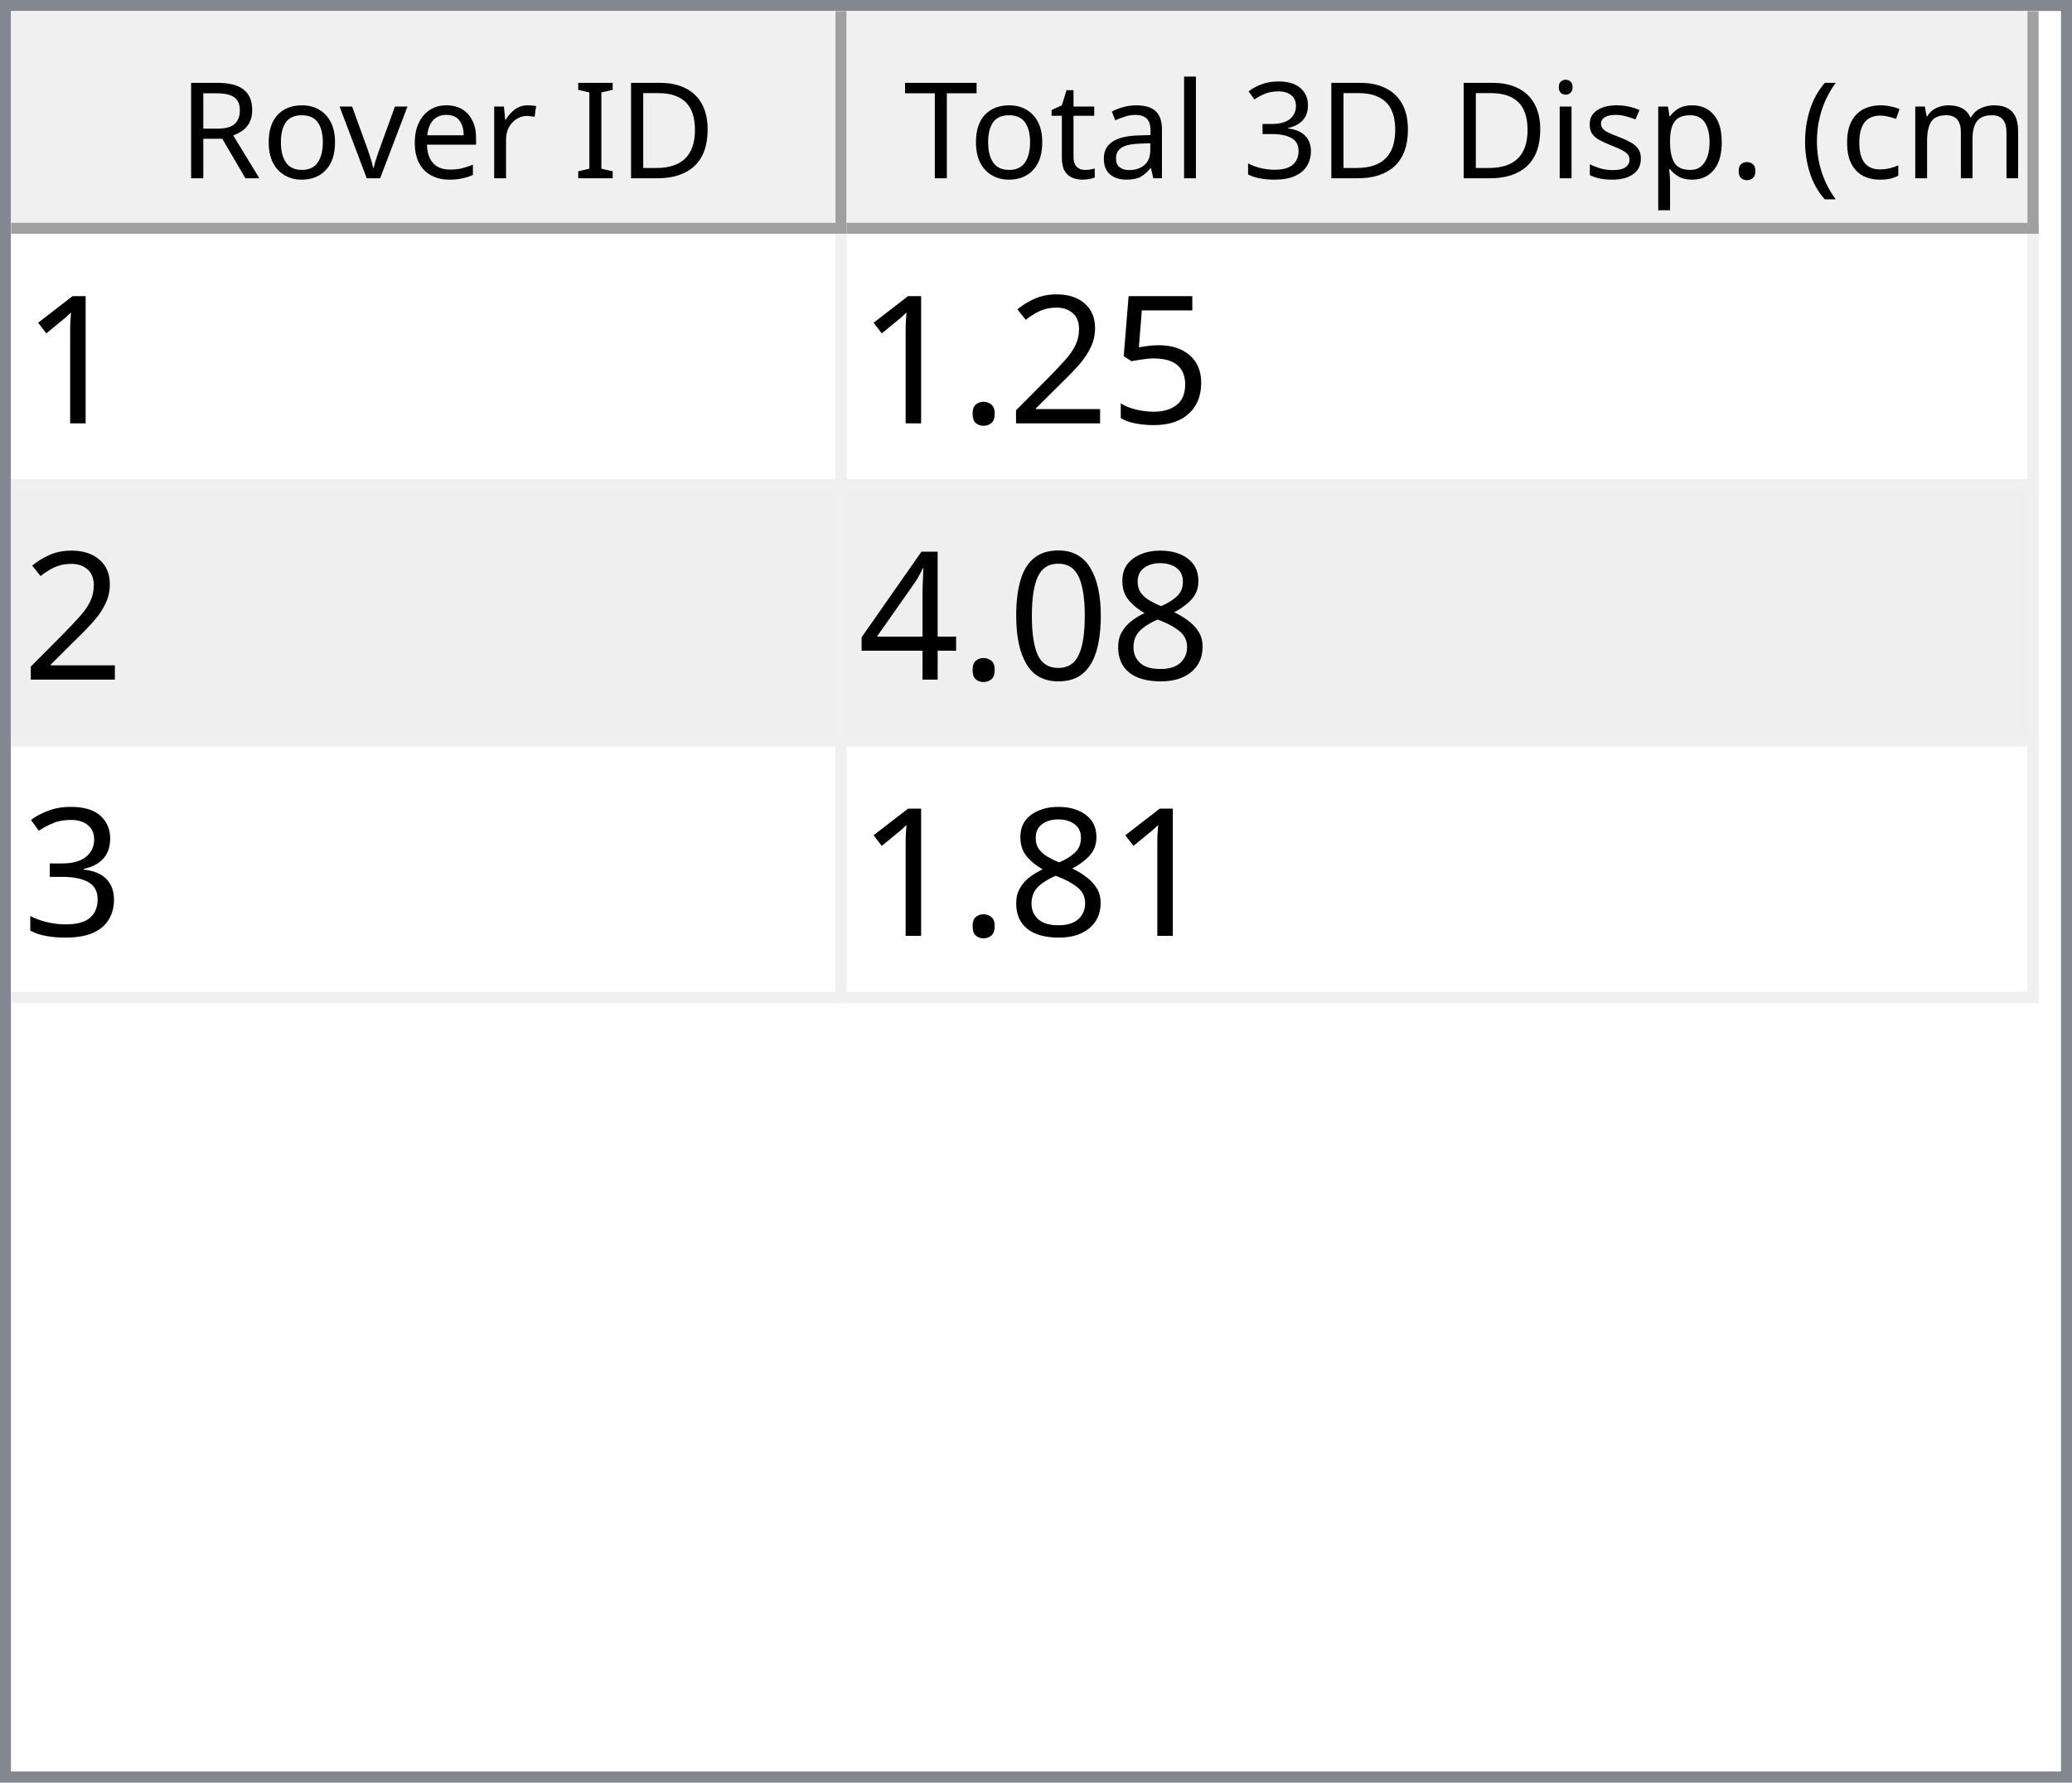
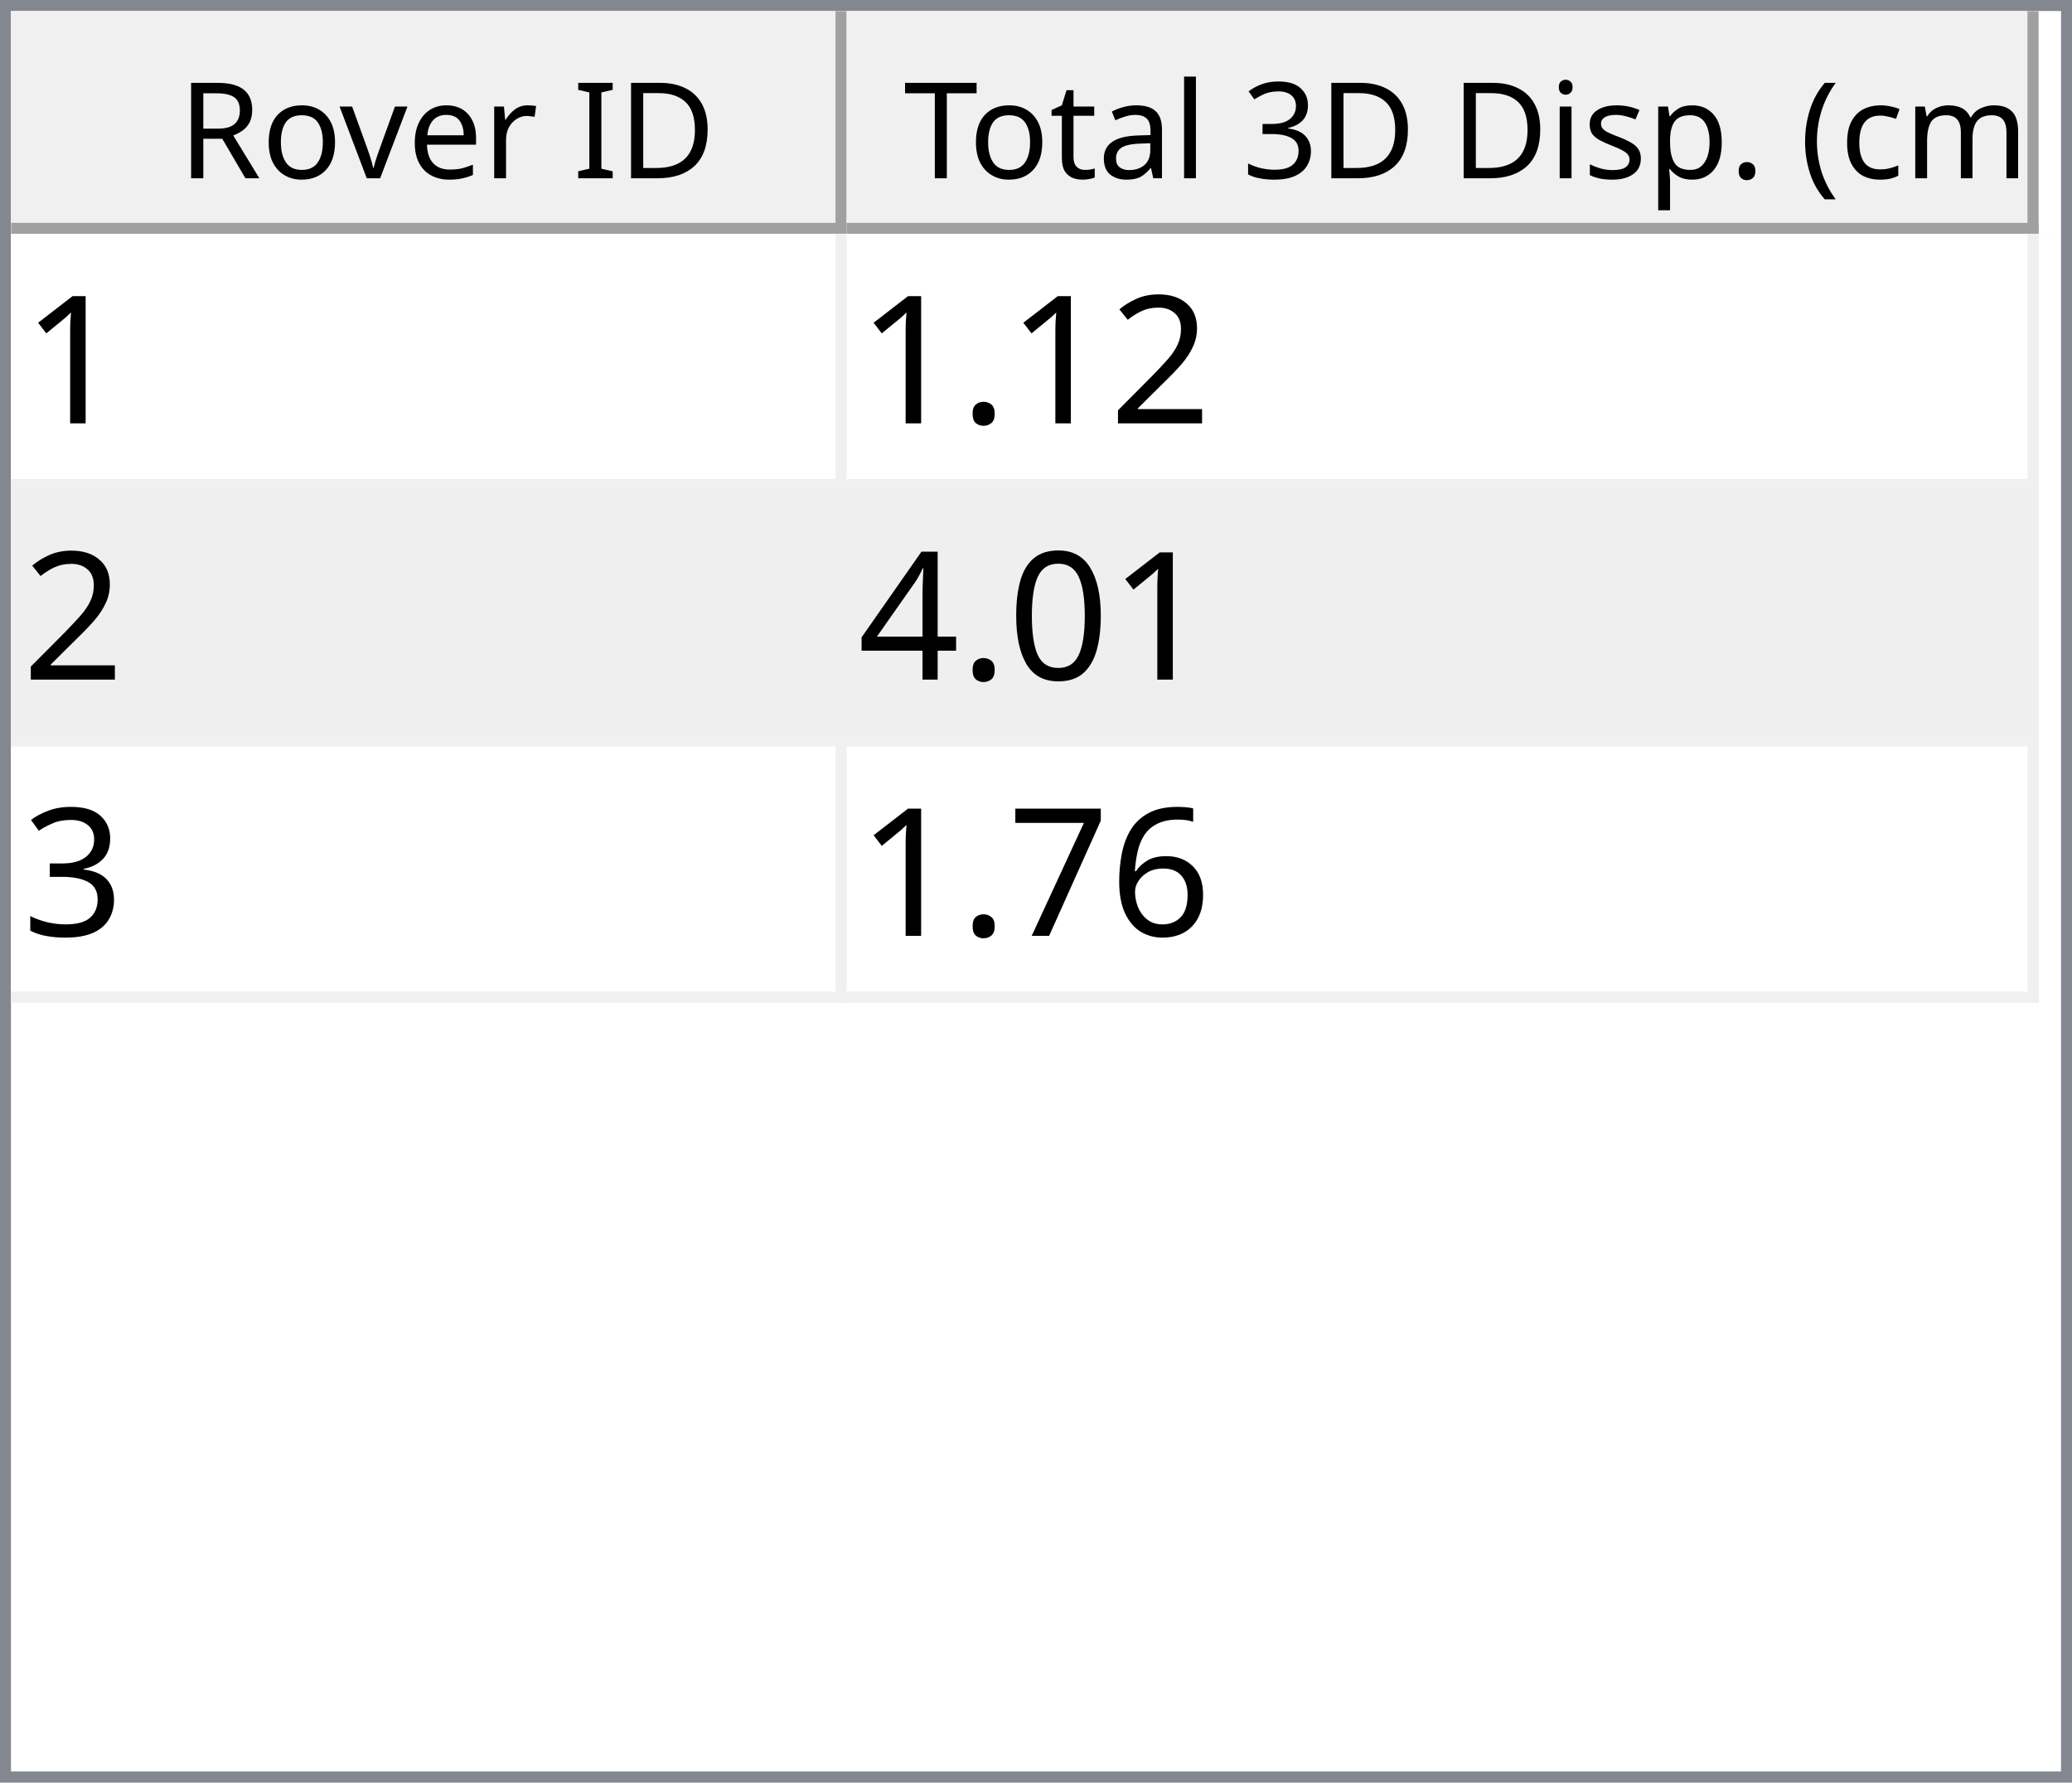
<svg xmlns="http://www.w3.org/2000/svg" style="fill-opacity:1; color-rendering:auto; color-interpolation:auto; text-rendering:auto; stroke:black; stroke-linecap:square; stroke-miterlimit:10; shape-rendering:auto; stroke-opacity:1; fill:black; stroke-dasharray:none; font-weight:normal; stroke-width:1; font-family:'Dialog'; font-style:normal; stroke-linejoin:miter; font-size:12px; stroke-dashoffset:0; image-rendering:auto;" width="186" height="160">
  <defs id="genericDefs" />
  <g>
    <defs id="defs1">
      <clipPath clipPathUnits="userSpaceOnUse" id="clipPath1">
        <path d="M0 0 L186 0 L186 160 L0 160 L0 0 Z" />
      </clipPath>
      <clipPath clipPathUnits="userSpaceOnUse" id="clipPath2">
        <path d="M0 0 L0 160 L186 160 L186 0 Z" />
      </clipPath>
      <clipPath clipPathUnits="userSpaceOnUse" id="clipPath3">
        <path d="M0 0 L0 20 L184 20 L184 0 Z" />
      </clipPath>
      <clipPath clipPathUnits="userSpaceOnUse" id="clipPath4">
        <path d="M0 0 L0 20 L75 20 L75 0 Z" />
      </clipPath>
      <clipPath clipPathUnits="userSpaceOnUse" id="clipPath5">
        <path d="M1 1 L1 19 L74 19 L74 1 Z" />
      </clipPath>
      <clipPath clipPathUnits="userSpaceOnUse" id="clipPath6">
        <path d="M0 0 L0 18 L73 18 L73 0 Z" />
      </clipPath>
      <clipPath clipPathUnits="userSpaceOnUse" id="clipPath7">
        <path d="M-0.5 -0.5 L-0.5 19.5 L74.5 19.5 L74.5 -0.5 Z" />
      </clipPath>
      <clipPath clipPathUnits="userSpaceOnUse" id="clipPath8">
        <path d="M0 0 L0 20 L107 20 L107 0 Z" />
      </clipPath>
      <clipPath clipPathUnits="userSpaceOnUse" id="clipPath9">
        <path d="M1 1 L1 19 L106 19 L106 1 Z" />
      </clipPath>
      <clipPath clipPathUnits="userSpaceOnUse" id="clipPath10">
        <path d="M0 0 L0 18 L105 18 L105 0 Z" />
      </clipPath>
      <clipPath clipPathUnits="userSpaceOnUse" id="clipPath11">
        <path d="M-0.5 -0.5 L-0.5 19.5 L106.5 19.5 L106.5 -0.5 Z" />
      </clipPath>
      <clipPath clipPathUnits="userSpaceOnUse" id="clipPath12">
        <path d="M0 0 L0 138 L184 138 L184 0 Z" />
      </clipPath>
      <clipPath clipPathUnits="userSpaceOnUse" id="clipPath13">
        <path d="M0 0 L0 69 L182 69 L182 0 Z" />
      </clipPath>
      <clipPath clipPathUnits="userSpaceOnUse" id="clipPath14">
        <path d="M-0.5 -0.5 L-0.5 68.5 L181.5 68.5 L181.5 -0.5 Z" />
      </clipPath>
      <clipPath clipPathUnits="userSpaceOnUse" id="clipPath15">
        <path d="M0 0 L0 22 L74 22 L74 0 Z" />
      </clipPath>
      <clipPath clipPathUnits="userSpaceOnUse" id="clipPath16">
        <path d="M0 0 L0 22 L106 22 L106 0 Z" />
      </clipPath>
      <font horiz-adv-x="64.551" id="font1">
        <font-face ascent="107.91" descent="25.098" units-per-em="100" style="font-style:normal; font-family:Segoe UI; font-weight:normal;" />
        <missing-glyph horiz-adv-x="64.551" d="M8.109 0 L8.109 68.266 L56.453 68.266 L56.453 0 L8.109 0 ZM15.328 7.234 L49.219 7.234 L49.219 61.031 L15.328 61.031 L15.328 7.234 Z" />
        <glyph unicode="D" horiz-adv-x="70.117" d="M9.188 0 L9.188 70.016 L28.516 70.016 Q65.531 70.016 65.531 35.891 Q65.531 19.672 55.25 9.836 Q44.969 0 27.734 0 L9.188 0 ZM17.391 62.594 L17.391 7.422 L27.828 7.422 Q41.609 7.422 49.273 14.797 Q56.938 22.172 56.938 35.688 Q56.938 62.594 28.328 62.594 L17.391 62.594 Z" />
        <glyph unicode="I" horiz-adv-x="26.611" d="M17.391 0 L9.188 0 L9.188 70.016 L17.391 70.016 L17.391 0 Z" />
        <glyph unicode=" " horiz-adv-x="27.393" d="" />
        <glyph unicode="r" horiz-adv-x="34.766" d="M34.188 41.891 Q32.078 43.5 28.125 43.5 Q23 43.5 19.555 38.672 Q16.109 33.844 16.109 25.484 L16.109 0 L8.109 0 L8.109 50 L16.109 50 L16.109 39.703 L16.312 39.703 Q18.016 44.969 21.531 47.922 Q25.047 50.875 29.391 50.875 Q32.516 50.875 34.188 50.203 L34.188 41.891 Z" />
        <glyph unicode="e" horiz-adv-x="52.295" d="M48.297 23 L12.984 23 Q13.188 14.656 17.484 10.109 Q21.781 5.562 29.297 5.562 Q37.75 5.562 44.828 11.141 L44.828 3.609 Q38.234 -1.172 27.391 -1.172 Q16.797 -1.172 10.742 5.641 Q4.688 12.453 4.688 24.812 Q4.688 36.469 11.305 43.82 Q17.922 51.172 27.734 51.172 Q37.547 51.172 42.922 44.828 Q48.297 38.484 48.297 27.203 L48.297 23 ZM40.094 29.781 Q40.047 36.719 36.75 40.578 Q33.453 44.438 27.594 44.438 Q21.922 44.438 17.969 40.383 Q14.016 36.328 13.094 29.781 L40.094 29.781 Z" />
        <glyph unicode="v" horiz-adv-x="47.9" d="M47.406 50 L27.484 0 L19.625 0 L0.688 50 L9.469 50 L22.172 13.672 Q23.578 9.672 23.922 6.688 L24.125 6.688 Q24.609 10.453 25.688 13.484 L38.969 50 L47.406 50 Z" />
        <glyph unicode="o" horiz-adv-x="58.594" d="M29 -1.172 Q17.922 -1.172 11.305 5.836 Q4.688 12.844 4.688 24.422 Q4.688 37.016 11.57 44.094 Q18.453 51.172 30.172 51.172 Q41.359 51.172 47.633 44.289 Q53.906 37.406 53.906 25.203 Q53.906 13.234 47.141 6.031 Q40.375 -1.172 29 -1.172 ZM29.594 44.438 Q21.875 44.438 17.383 39.188 Q12.891 33.938 12.891 24.703 Q12.891 15.828 17.43 10.695 Q21.969 5.562 29.594 5.562 Q37.359 5.562 41.531 10.594 Q45.703 15.625 45.703 24.906 Q45.703 34.281 41.531 39.359 Q37.359 44.438 29.594 44.438 Z" />
        <glyph unicode="R" horiz-adv-x="59.814" d="M59.375 0 L49.609 0 L37.891 19.625 Q36.281 22.359 34.766 24.289 Q33.25 26.219 31.664 27.438 Q30.078 28.656 28.25 29.219 Q26.422 29.781 24.125 29.781 L17.391 29.781 L17.391 0 L9.188 0 L9.188 70.016 L30.078 70.016 Q34.672 70.016 38.555 68.867 Q42.438 67.719 45.289 65.375 Q48.141 63.031 49.758 59.547 Q51.375 56.062 51.375 51.375 Q51.375 47.703 50.273 44.656 Q49.172 41.609 47.148 39.211 Q45.125 36.812 42.266 35.133 Q39.406 33.453 35.844 32.516 L35.844 32.328 Q37.594 31.547 38.891 30.547 Q40.188 29.547 41.359 28.18 Q42.531 26.812 43.68 25.078 Q44.828 23.344 46.234 21.047 L59.375 0 ZM17.391 62.594 L17.391 37.203 L28.516 37.203 Q31.594 37.203 34.203 38.133 Q36.812 39.062 38.719 40.797 Q40.625 42.531 41.703 45.047 Q42.781 47.562 42.781 50.688 Q42.781 56.297 39.141 59.445 Q35.5 62.594 28.609 62.594 L17.391 62.594 Z" />
        <glyph unicode=")" horiz-adv-x="30.176" d="M8.297 -15.922 L1.172 -15.922 Q16.406 2.344 16.406 26.812 Q16.406 51.469 1.078 70.016 L8.297 70.016 Q23.531 52.156 23.531 26.703 Q23.531 1.375 8.297 -15.922 Z" />
        <glyph unicode="m" horiz-adv-x="86.133" d="M79.109 0 L71.094 0 L71.094 28.719 Q71.094 37.016 68.531 40.727 Q65.969 44.438 59.906 44.438 Q54.781 44.438 51.195 39.75 Q47.609 35.062 47.609 28.516 L47.609 0 L39.594 0 L39.594 29.688 Q39.594 44.438 28.219 44.438 Q22.953 44.438 19.531 40.016 Q16.109 35.594 16.109 28.516 L16.109 0 L8.109 0 L8.109 50 L16.109 50 L16.109 42.094 L16.312 42.094 Q21.625 51.172 31.844 51.172 Q36.969 51.172 40.773 48.312 Q44.578 45.453 46 40.828 Q51.562 51.172 62.594 51.172 Q79.109 51.172 79.109 30.812 L79.109 0 Z" />
        <glyph unicode="c" horiz-adv-x="46.191" d="M42.188 2.297 Q36.422 -1.172 28.516 -1.172 Q17.828 -1.172 11.258 5.789 Q4.688 12.75 4.688 23.828 Q4.688 36.188 11.766 43.68 Q18.844 51.172 30.672 51.172 Q37.25 51.172 42.281 48.734 L42.281 40.531 Q36.719 44.438 30.375 44.438 Q22.703 44.438 17.797 38.945 Q12.891 33.453 12.891 24.516 Q12.891 15.719 17.508 10.641 Q22.125 5.562 29.891 5.562 Q36.422 5.562 42.188 9.906 L42.188 2.297 Z" />
        <glyph unicode="(" horiz-adv-x="30.176" d="M29.109 -15.922 L21.969 -15.922 Q6.844 1.375 6.844 26.703 Q6.844 52.156 21.969 70.016 L29.203 70.016 Q13.875 51.469 13.875 26.812 Q13.875 2.344 29.109 -15.922 Z" />
        <glyph unicode="." horiz-adv-x="21.68" d="M10.891 -1.078 Q8.641 -1.078 7.055 0.539 Q5.469 2.156 5.469 4.391 Q5.469 6.641 7.055 8.273 Q8.641 9.906 10.891 9.906 Q13.188 9.906 14.797 8.273 Q16.406 6.641 16.406 4.391 Q16.406 2.156 14.797 0.539 Q13.188 -1.078 10.891 -1.078 Z" />
        <glyph unicode="p" horiz-adv-x="58.789" d="M16.312 7.234 L16.109 7.234 L16.109 -23 L8.109 -23 L8.109 50 L16.109 50 L16.109 41.219 L16.312 41.219 Q22.219 51.172 33.594 51.172 Q43.266 51.172 48.688 44.461 Q54.109 37.75 54.109 26.469 Q54.109 13.922 48 6.375 Q41.891 -1.172 31.297 -1.172 Q21.578 -1.172 16.312 7.234 ZM16.109 27.391 L16.109 20.406 Q16.109 14.203 20.141 9.883 Q24.172 5.562 30.375 5.562 Q37.641 5.562 41.773 11.133 Q45.906 16.703 45.906 26.609 Q45.906 34.969 42.047 39.703 Q38.188 44.438 31.594 44.438 Q24.609 44.438 20.359 39.578 Q16.109 34.719 16.109 27.391 Z" />
        <glyph unicode="s" horiz-adv-x="42.432" d="M5.078 1.812 L5.078 10.406 Q11.625 5.562 19.484 5.562 Q30.031 5.562 30.031 12.594 Q30.031 14.594 29.125 15.992 Q28.219 17.391 26.68 18.461 Q25.141 19.531 23.07 20.383 Q21 21.234 18.609 22.172 Q15.281 23.484 12.766 24.828 Q10.25 26.172 8.57 27.859 Q6.891 29.547 6.031 31.695 Q5.172 33.844 5.172 36.719 Q5.172 40.234 6.789 42.945 Q8.406 45.656 11.086 47.484 Q13.766 49.312 17.211 50.242 Q20.656 51.172 24.312 51.172 Q30.812 51.172 35.938 48.922 L35.938 40.828 Q30.422 44.438 23.25 44.438 Q21 44.438 19.195 43.922 Q17.391 43.406 16.094 42.477 Q14.797 41.547 14.086 40.258 Q13.375 38.969 13.375 37.406 Q13.375 35.453 14.086 34.133 Q14.797 32.812 16.164 31.789 Q17.531 30.766 19.484 29.938 Q21.438 29.109 23.922 28.125 Q27.25 26.859 29.883 25.516 Q32.516 24.172 34.375 22.484 Q36.234 20.797 37.234 18.602 Q38.234 16.406 38.234 13.375 Q38.234 9.672 36.602 6.938 Q34.969 4.203 32.234 2.398 Q29.5 0.594 25.93 -0.289 Q22.359 -1.172 18.453 -1.172 Q10.75 -1.172 5.078 1.812 Z" />
        <glyph unicode="i" horiz-adv-x="24.219" d="M12.203 62.703 Q10.062 62.703 8.547 64.164 Q7.031 65.625 7.031 67.875 Q7.031 70.125 8.547 71.609 Q10.062 73.094 12.203 73.094 Q14.406 73.094 15.945 71.609 Q17.484 70.125 17.484 67.875 Q17.484 65.719 15.945 64.211 Q14.406 62.703 12.203 62.703 ZM16.109 0 L8.109 0 L8.109 50 L16.109 50 L16.109 0 Z" />
        <glyph unicode="3" horiz-adv-x="53.906" d="M46.531 19.828 Q46.531 15.094 44.75 11.211 Q42.969 7.328 39.719 4.57 Q36.469 1.812 31.93 0.297 Q27.391 -1.219 21.922 -1.219 Q11.922 -1.219 6 2.594 L6 11.188 Q13.094 5.609 22.219 5.609 Q25.875 5.609 28.828 6.539 Q31.781 7.469 33.906 9.227 Q36.031 10.984 37.18 13.477 Q38.328 15.969 38.328 19.094 Q38.328 32.812 18.797 32.812 L12.984 32.812 L12.984 39.594 L18.5 39.594 Q35.797 39.594 35.797 52.484 Q35.797 64.406 22.609 64.406 Q15.188 64.406 8.688 59.422 L8.688 67.188 Q15.375 71.188 24.609 71.188 Q29 71.188 32.57 69.969 Q36.141 68.75 38.68 66.555 Q41.219 64.359 42.609 61.281 Q44 58.203 44 54.5 Q44 40.672 30.031 36.719 L30.031 36.531 Q33.594 36.141 36.625 34.797 Q39.656 33.453 41.852 31.305 Q44.047 29.156 45.289 26.25 Q46.531 23.344 46.531 19.828 Z" />
        <glyph unicode="l" horiz-adv-x="24.219" d="M16.109 0 L8.109 0 L8.109 74.031 L16.109 74.031 L16.109 0 Z" />
        <glyph unicode="a" horiz-adv-x="50.879" d="M43.891 0 L35.891 0 L35.891 7.812 L35.688 7.812 Q30.469 -1.172 20.312 -1.172 Q12.844 -1.172 8.617 2.781 Q4.391 6.734 4.391 13.281 Q4.391 27.297 20.906 29.594 L35.891 31.688 Q35.891 44.438 25.594 44.438 Q16.547 44.438 9.281 38.281 L9.281 46.484 Q16.656 51.172 26.266 51.172 Q43.891 51.172 43.891 32.516 L43.891 0 ZM35.891 25.297 L23.828 23.641 Q18.266 22.859 15.43 20.875 Q12.594 18.891 12.594 13.875 Q12.594 10.203 15.211 7.883 Q17.828 5.562 22.172 5.562 Q28.125 5.562 32.008 9.742 Q35.891 13.922 35.891 20.312 L35.891 25.297 Z" />
        <glyph unicode="t" horiz-adv-x="33.887" d="M31.297 0.484 Q28.469 -1.078 23.828 -1.078 Q10.688 -1.078 10.688 13.578 L10.688 43.172 L2.094 43.172 L2.094 50 L10.688 50 L10.688 62.203 L18.703 64.797 L18.703 50 L31.297 50 L31.297 43.172 L18.703 43.172 L18.703 14.984 Q18.703 9.969 20.414 7.82 Q22.125 5.672 26.078 5.672 Q29.109 5.672 31.297 7.328 L31.297 0.484 Z" />
        <glyph unicode="T" horiz-adv-x="52.393" d="M50.594 62.594 L30.375 62.594 L30.375 0 L22.172 0 L22.172 62.594 L2 62.594 L2 70.016 L50.594 70.016 L50.594 62.594 Z" />
      </font>
      <font horiz-adv-x="75.0" id="font2">
        <font-face ascent="100.537" descent="21.973" units-per-em="100" style="font-style:normal; font-family:sans-serif; font-weight:normal;" />
        <missing-glyph horiz-adv-x="75.0" d="M12.5 0 L12.5 62.5 L62.5 62.5 L62.5 0 L12.5 0 ZM14.062 1.562 L60.938 1.562 L60.938 60.938 L14.062 60.938 L14.062 1.562 Z" />
        <glyph unicode="1" horiz-adv-x="55.615" d="M37.25 0 L28.469 0 L28.469 56 Q25.297 52.984 20.141 49.953 Q14.984 46.922 10.891 45.406 L10.891 53.906 Q18.266 57.375 23.781 62.305 Q29.297 67.234 31.594 71.875 L37.25 71.875 L37.25 0 Z" />
-         <glyph unicode="5" horiz-adv-x="55.615" d="M4.156 18.75 L13.375 19.531 Q14.406 12.797 18.141 9.398 Q21.875 6 27.156 6 Q33.5 6 37.891 10.789 Q42.281 15.578 42.281 23.484 Q42.281 31 38.062 35.352 Q33.844 39.703 27 39.703 Q22.75 39.703 19.336 37.773 Q15.922 35.844 13.969 32.766 L5.719 33.844 L12.641 70.609 L48.25 70.609 L48.25 62.203 L19.672 62.203 L15.828 42.969 Q22.266 47.469 29.344 47.469 Q38.719 47.469 45.164 40.969 Q51.609 34.469 51.609 24.266 Q51.609 14.547 45.953 7.469 Q39.062 -1.219 27.156 -1.219 Q17.391 -1.219 11.211 4.25 Q5.031 9.719 4.156 18.75 Z" />
        <glyph unicode="2" horiz-adv-x="55.615" d="M50.344 8.453 L50.344 0 L3.031 0 Q2.938 3.172 4.047 6.109 Q5.859 10.938 9.836 15.625 Q13.812 20.312 21.344 26.469 Q33.016 36.031 37.117 41.625 Q41.219 47.219 41.219 52.203 Q41.219 57.422 37.477 61.008 Q33.734 64.594 27.734 64.594 Q21.391 64.594 17.578 60.789 Q13.766 56.984 13.719 50.25 L4.688 51.172 Q5.609 61.281 11.664 66.578 Q17.719 71.875 27.938 71.875 Q38.234 71.875 44.242 66.164 Q50.25 60.453 50.25 52 Q50.25 47.703 48.492 43.555 Q46.734 39.406 42.656 34.812 Q38.578 30.219 29.109 22.219 Q21.188 15.578 18.945 13.211 Q16.703 10.844 15.234 8.453 L50.344 8.453 Z" />
        <glyph unicode="." horiz-adv-x="27.783" d="M9.078 0 L9.078 10.016 L19.094 10.016 L19.094 0 L9.078 0 Z" />
-         <glyph unicode="8" horiz-adv-x="55.615" d="M17.672 38.812 Q12.203 40.828 9.57 44.539 Q6.938 48.25 6.938 53.422 Q6.938 61.234 12.555 66.555 Q18.172 71.875 27.484 71.875 Q36.859 71.875 42.578 66.43 Q48.297 60.984 48.297 53.172 Q48.297 48.188 45.68 44.508 Q43.062 40.828 37.75 38.812 Q44.344 36.672 47.781 31.883 Q51.219 27.094 51.219 20.453 Q51.219 11.281 44.727 5.031 Q38.234 -1.219 27.641 -1.219 Q17.047 -1.219 10.547 5.055 Q4.047 11.328 4.047 20.703 Q4.047 27.688 7.594 32.398 Q11.141 37.109 17.672 38.812 ZM15.922 53.719 Q15.922 48.641 19.195 45.414 Q22.469 42.188 27.688 42.188 Q32.766 42.188 36.016 45.383 Q39.266 48.578 39.266 53.219 Q39.266 58.062 35.914 61.359 Q32.562 64.656 27.594 64.656 Q22.562 64.656 19.242 61.43 Q15.922 58.203 15.922 53.719 ZM13.094 20.656 Q13.094 16.891 14.875 13.375 Q16.656 9.859 20.172 7.93 Q23.688 6 27.734 6 Q34.031 6 38.133 10.055 Q42.234 14.109 42.234 20.359 Q42.234 26.703 38.016 30.859 Q33.797 35.016 27.438 35.016 Q21.234 35.016 17.164 30.914 Q13.094 26.812 13.094 20.656 Z" />
        <glyph unicode="0" horiz-adv-x="55.615" d="M4.156 35.297 Q4.156 48 6.766 55.742 Q9.375 63.484 14.523 67.68 Q19.672 71.875 27.484 71.875 Q33.25 71.875 37.594 69.555 Q41.938 67.234 44.773 62.867 Q47.609 58.5 49.219 52.227 Q50.828 45.953 50.828 35.297 Q50.828 22.703 48.242 14.969 Q45.656 7.234 40.508 3.008 Q35.359 -1.219 27.484 -1.219 Q17.141 -1.219 11.234 6.203 Q4.156 15.141 4.156 35.297 ZM13.188 35.297 Q13.188 17.672 17.312 11.836 Q21.438 6 27.484 6 Q33.547 6 37.672 11.859 Q41.797 17.719 41.797 35.297 Q41.797 52.984 37.672 58.789 Q33.547 64.594 27.391 64.594 Q21.344 64.594 17.719 59.469 Q13.188 52.938 13.188 35.297 Z" />
        <glyph unicode="4" horiz-adv-x="55.615" d="M32.328 0 L32.328 17.141 L1.266 17.141 L1.266 25.203 L33.938 71.578 L41.109 71.578 L41.109 25.203 L50.781 25.203 L50.781 17.141 L41.109 17.141 L41.109 0 L32.328 0 ZM32.328 25.203 L32.328 57.469 L9.906 25.203 L32.328 25.203 Z" />
        <glyph unicode="3" horiz-adv-x="55.615" d="M4.203 18.891 L12.984 20.062 Q14.5 12.594 18.141 9.297 Q21.781 6 27 6 Q33.203 6 37.477 10.297 Q41.75 14.594 41.75 20.953 Q41.75 27 37.797 30.93 Q33.844 34.859 27.734 34.859 Q25.25 34.859 21.531 33.891 L22.516 41.609 Q23.391 41.5 23.922 41.5 Q29.547 41.5 34.039 44.43 Q38.531 47.359 38.531 53.469 Q38.531 58.297 35.258 61.477 Q31.984 64.656 26.812 64.656 Q21.688 64.656 18.266 61.43 Q14.844 58.203 13.875 51.766 L5.078 53.328 Q6.688 62.156 12.398 67.016 Q18.109 71.875 26.609 71.875 Q32.469 71.875 37.398 69.359 Q42.328 66.844 44.945 62.5 Q47.562 58.156 47.562 53.266 Q47.562 48.641 45.07 44.828 Q42.578 41.016 37.703 38.766 Q44.047 37.312 47.562 32.695 Q51.078 28.078 51.078 21.141 Q51.078 11.766 44.242 5.25 Q37.406 -1.266 26.953 -1.266 Q17.531 -1.266 11.305 4.352 Q5.078 9.969 4.203 18.891 Z" />
+         <glyph unicode="6" horiz-adv-x="55.615" d="M49.75 54.047 L41.016 53.375 Q39.844 58.547 37.703 60.891 Q34.125 64.656 28.906 64.656 Q24.703 64.656 21.531 62.312 Q17.391 59.281 14.992 53.469 Q12.594 47.656 12.5 36.922 Q15.672 41.75 20.266 44.094 Q24.859 46.438 29.891 46.438 Q38.672 46.438 44.852 39.969 Q51.031 33.5 51.031 23.25 Q51.031 16.5 48.125 10.719 Q45.219 4.938 40.141 1.859 Q35.062 -1.219 28.609 -1.219 Q17.625 -1.219 10.695 6.859 Q3.766 14.938 3.766 33.5 Q3.766 54.25 11.422 63.672 Q18.109 71.875 29.438 71.875 Q37.891 71.875 43.289 67.141 Q48.688 62.406 49.75 54.047 ZM13.875 23.188 Q13.875 18.656 15.797 14.508 Q17.719 10.359 21.188 8.18 Q24.656 6 28.469 6 Q34.031 6 38.039 10.492 Q42.047 14.984 42.047 22.703 Q42.047 30.125 38.086 34.398 Q34.125 38.672 28.125 38.672 Q22.172 38.672 18.023 34.398 Q13.875 30.125 13.875 23.188 Z" />
+         <glyph unicode="7" horiz-adv-x="55.615" d="M4.734 62.203 L4.734 70.656 L51.078 70.656 L51.078 63.812 Q44.234 56.547 37.523 44.484 Q30.812 32.422 27.156 19.672 Q24.516 10.688 23.781 0 L14.75 0 Q14.891 8.453 18.062 20.414 Q21.234 32.375 27.172 43.484 Q33.109 54.594 39.797 62.203 L4.734 62.203 Z" />
      </font>
    </defs>
    <g style="fill:white; stroke:white;">
      <rect x="0" y="0" width="186" style="clip-path:url(#clipPath1); stroke:none;" height="160" />
    </g>
    <g style="fill:white; text-rendering:optimizeSpeed; color-rendering:optimizeSpeed; image-rendering:optimizeSpeed; shape-rendering:crispEdges; stroke:white; color-interpolation:sRGB;">
      <rect x="0" width="186" height="160" y="0" style="stroke:none;" />
      <path style="stroke:none;" d="M0 160 L186 160 L186 0 L0 0 Z" />
    </g>
    <g style="fill:rgb(240,240,240); font-family:'Segoe UI'; stroke:rgb(240,240,240);">
      <rect x="0" y="0" width="186" style="clip-path:url(#clipPath2); stroke:none;" height="160" />
    </g>
    <g style="fill:rgb(130,135,144); font-family:'Segoe UI'; stroke:rgb(130,135,144);">
      <path d="M0 0 L186 0 L186 160 L0 160 L0 0 ZM1 1 L185 1 L185 159 L1 159 L1 1 Z" style="fill-rule:evenodd; clip-path:url(#clipPath2); stroke:none;" />
    </g>
    <g style="fill:white; font-family:'Segoe UI'; stroke:white;" transform="translate(1,1)">
      <rect x="0" y="0" width="184" style="clip-path:url(#clipPath3); stroke:none;" height="20" />
    </g>
    <g style="fill:rgb(240,240,240); font-family:'Segoe UI'; stroke:rgb(240,240,240);" transform="translate(1,1)">
      <rect x="0" y="0" width="75" style="clip-path:url(#clipPath4); stroke:none;" height="20" />
    </g>
    <g style="font-family:'Segoe UI';" transform="translate(2,2)">
      <text x="14" xml:space="preserve" y="14" style="clip-path:url(#clipPath6); stroke:none;">Rover ID</text>
    </g>
    <g style="fill:rgb(160,160,160); font-family:'Segoe UI'; stroke:rgb(160,160,160); stroke-linejoin:bevel;" transform="translate(1.5,1.5)">
      <line x1="74" x2="74" y1="0" style="fill:none; clip-path:url(#clipPath7);" y2="19" />
    </g>
    <g style="fill:rgb(160,160,160); font-family:'Segoe UI'; stroke:rgb(160,160,160); stroke-linejoin:bevel;" transform="matrix(1,0,0,1,1,1) translate(0.5,0.5)">
      <line x1="0" x2="74" y1="19" style="fill:none; clip-path:url(#clipPath7);" y2="19" />
    </g>
    <g style="fill:rgb(240,240,240); font-family:'Segoe UI'; stroke:rgb(240,240,240);" transform="translate(76,1)">
      <rect x="0" y="0" width="107" style="clip-path:url(#clipPath8); stroke:none;" height="20" />
    </g>
    <g style="font-family:'Segoe UI';" transform="translate(77,2)">
      <text x="1" xml:space="preserve" y="14" style="clip-path:url(#clipPath10); stroke:none;"> Total 3D Disp. (cm)</text>
    </g>
    <g style="fill:rgb(160,160,160); font-family:'Segoe UI'; stroke:rgb(160,160,160); stroke-linejoin:bevel;" transform="translate(76.5,1.5)">
      <line x1="106" x2="106" y1="0" style="fill:none; clip-path:url(#clipPath11);" y2="19" />
    </g>
    <g style="fill:rgb(160,160,160); font-family:'Segoe UI'; stroke:rgb(160,160,160); stroke-linejoin:bevel;" transform="matrix(1,0,0,1,76,1) translate(0.5,0.5)">
      <line x1="0" x2="106" y1="19" style="fill:none; clip-path:url(#clipPath11);" y2="19" />
    </g>
    <g style="fill:white; font-family:'Segoe UI'; stroke:white;" transform="translate(1,21)">
      <rect x="0" y="0" width="184" style="clip-path:url(#clipPath12); stroke:none;" height="138" />
    </g>
    <g style="fill:rgb(240,240,240); font-size:16px; font-family:sans-serif; stroke:rgb(240,240,240);" transform="translate(1,21)">
      <rect x="0" y="0" width="182" style="clip-path:url(#clipPath13); stroke:none;" height="69" />
      <line transform="translate(0.5,0.5)" x1="0" x2="181" y1="22" style="clip-path:url(#clipPath14); fill:none; stroke-linejoin:bevel;" y2="22" />
    </g>
    <g transform="matrix(1,0,0,1,1,21) translate(0.5,0.5)" style="fill:rgb(240,240,240); font-size:16px; font-family:sans-serif; stroke:rgb(240,240,240); stroke-linejoin:bevel;">
      <line x1="0" x2="181" y1="45" style="fill:none; clip-path:url(#clipPath14);" y2="45" />
    </g>
    <g transform="matrix(1,0,0,1,1,21) translate(0.5,0.5)" style="fill:rgb(240,240,240); font-size:16px; font-family:sans-serif; stroke:rgb(240,240,240); stroke-linejoin:bevel;">
      <line x1="0" x2="181" y1="68" style="fill:none; clip-path:url(#clipPath14);" y2="68" />
    </g>
    <g transform="matrix(1,0,0,1,1,21) translate(0.5,0.5)" style="fill:rgb(240,240,240); font-size:16px; font-family:sans-serif; stroke:rgb(240,240,240); stroke-linejoin:bevel;">
      <line x1="74" x2="74" y1="0" style="fill:none; clip-path:url(#clipPath14);" y2="68" />
    </g>
    <g transform="matrix(1,0,0,1,1,21) translate(0.5,0.5)" style="fill:rgb(240,240,240); font-size:16px; font-family:sans-serif; stroke:rgb(240,240,240); stroke-linejoin:bevel;">
      <line x1="181" x2="181" y1="0" style="fill:none; clip-path:url(#clipPath14);" y2="68" />
    </g>
    <g style="fill:white; font-size:16px; font-family:sans-serif; stroke:white;" transform="matrix(1,0,0,1,1,21)">
      <rect x="0" y="0" width="74" style="clip-path:url(#clipPath15); stroke:none;" height="22" />
      <text x="1" y="17" style="fill:black; clip-path:url(#clipPath15); stroke:none;" xml:space="preserve">1</text>
    </g>
    <g style="fill:white; font-size:16px; font-family:sans-serif; stroke:white;" transform="matrix(1,0,0,1,1,21) translate(75,0)">
      <rect x="0" y="0" width="106" style="clip-path:url(#clipPath16); stroke:none;" height="22" />
-       <text x="1" y="17" style="fill:black; clip-path:url(#clipPath16); stroke:none;" xml:space="preserve">1.25</text>
+       <text x="1" y="17" style="fill:black; clip-path:url(#clipPath16); stroke:none;" xml:space="preserve">1.12</text>
    </g>
    <g style="fill:rgb(239,239,239); font-size:16px; font-family:sans-serif; stroke:rgb(239,239,239);" transform="matrix(1,0,0,1,1,21) translate(0,23)">
      <rect x="0" y="0" width="74" style="clip-path:url(#clipPath15); stroke:none;" height="22" />
      <text x="1" y="17" style="fill:black; clip-path:url(#clipPath15); stroke:none;" xml:space="preserve">2</text>
    </g>
    <g style="fill:rgb(239,239,239); font-size:16px; font-family:sans-serif; stroke:rgb(239,239,239);" transform="matrix(1,0,0,1,1,21) translate(75,23)">
      <rect x="0" y="0" width="106" style="clip-path:url(#clipPath16); stroke:none;" height="22" />
-       <text x="1" y="17" style="fill:black; clip-path:url(#clipPath16); stroke:none;" xml:space="preserve">4.08</text>
+       <text x="1" y="17" style="fill:black; clip-path:url(#clipPath16); stroke:none;" xml:space="preserve">4.01</text>
    </g>
    <g style="fill:white; font-size:16px; font-family:sans-serif; stroke:white;" transform="matrix(1,0,0,1,1,21) translate(0,46)">
      <rect x="0" y="0" width="74" style="clip-path:url(#clipPath15); stroke:none;" height="22" />
      <text x="1" y="17" style="fill:black; clip-path:url(#clipPath15); stroke:none;" xml:space="preserve">3</text>
    </g>
    <g style="fill:white; font-size:16px; font-family:sans-serif; stroke:white;" transform="matrix(1,0,0,1,1,21) translate(75,46)">
      <rect x="0" y="0" width="106" style="clip-path:url(#clipPath16); stroke:none;" height="22" />
-       <text x="1" y="17" style="fill:black; clip-path:url(#clipPath16); stroke:none;" xml:space="preserve">1.81</text>
+       <text x="1" y="17" style="fill:black; clip-path:url(#clipPath16); stroke:none;" xml:space="preserve">1.76</text>
    </g>
  </g>
</svg>
